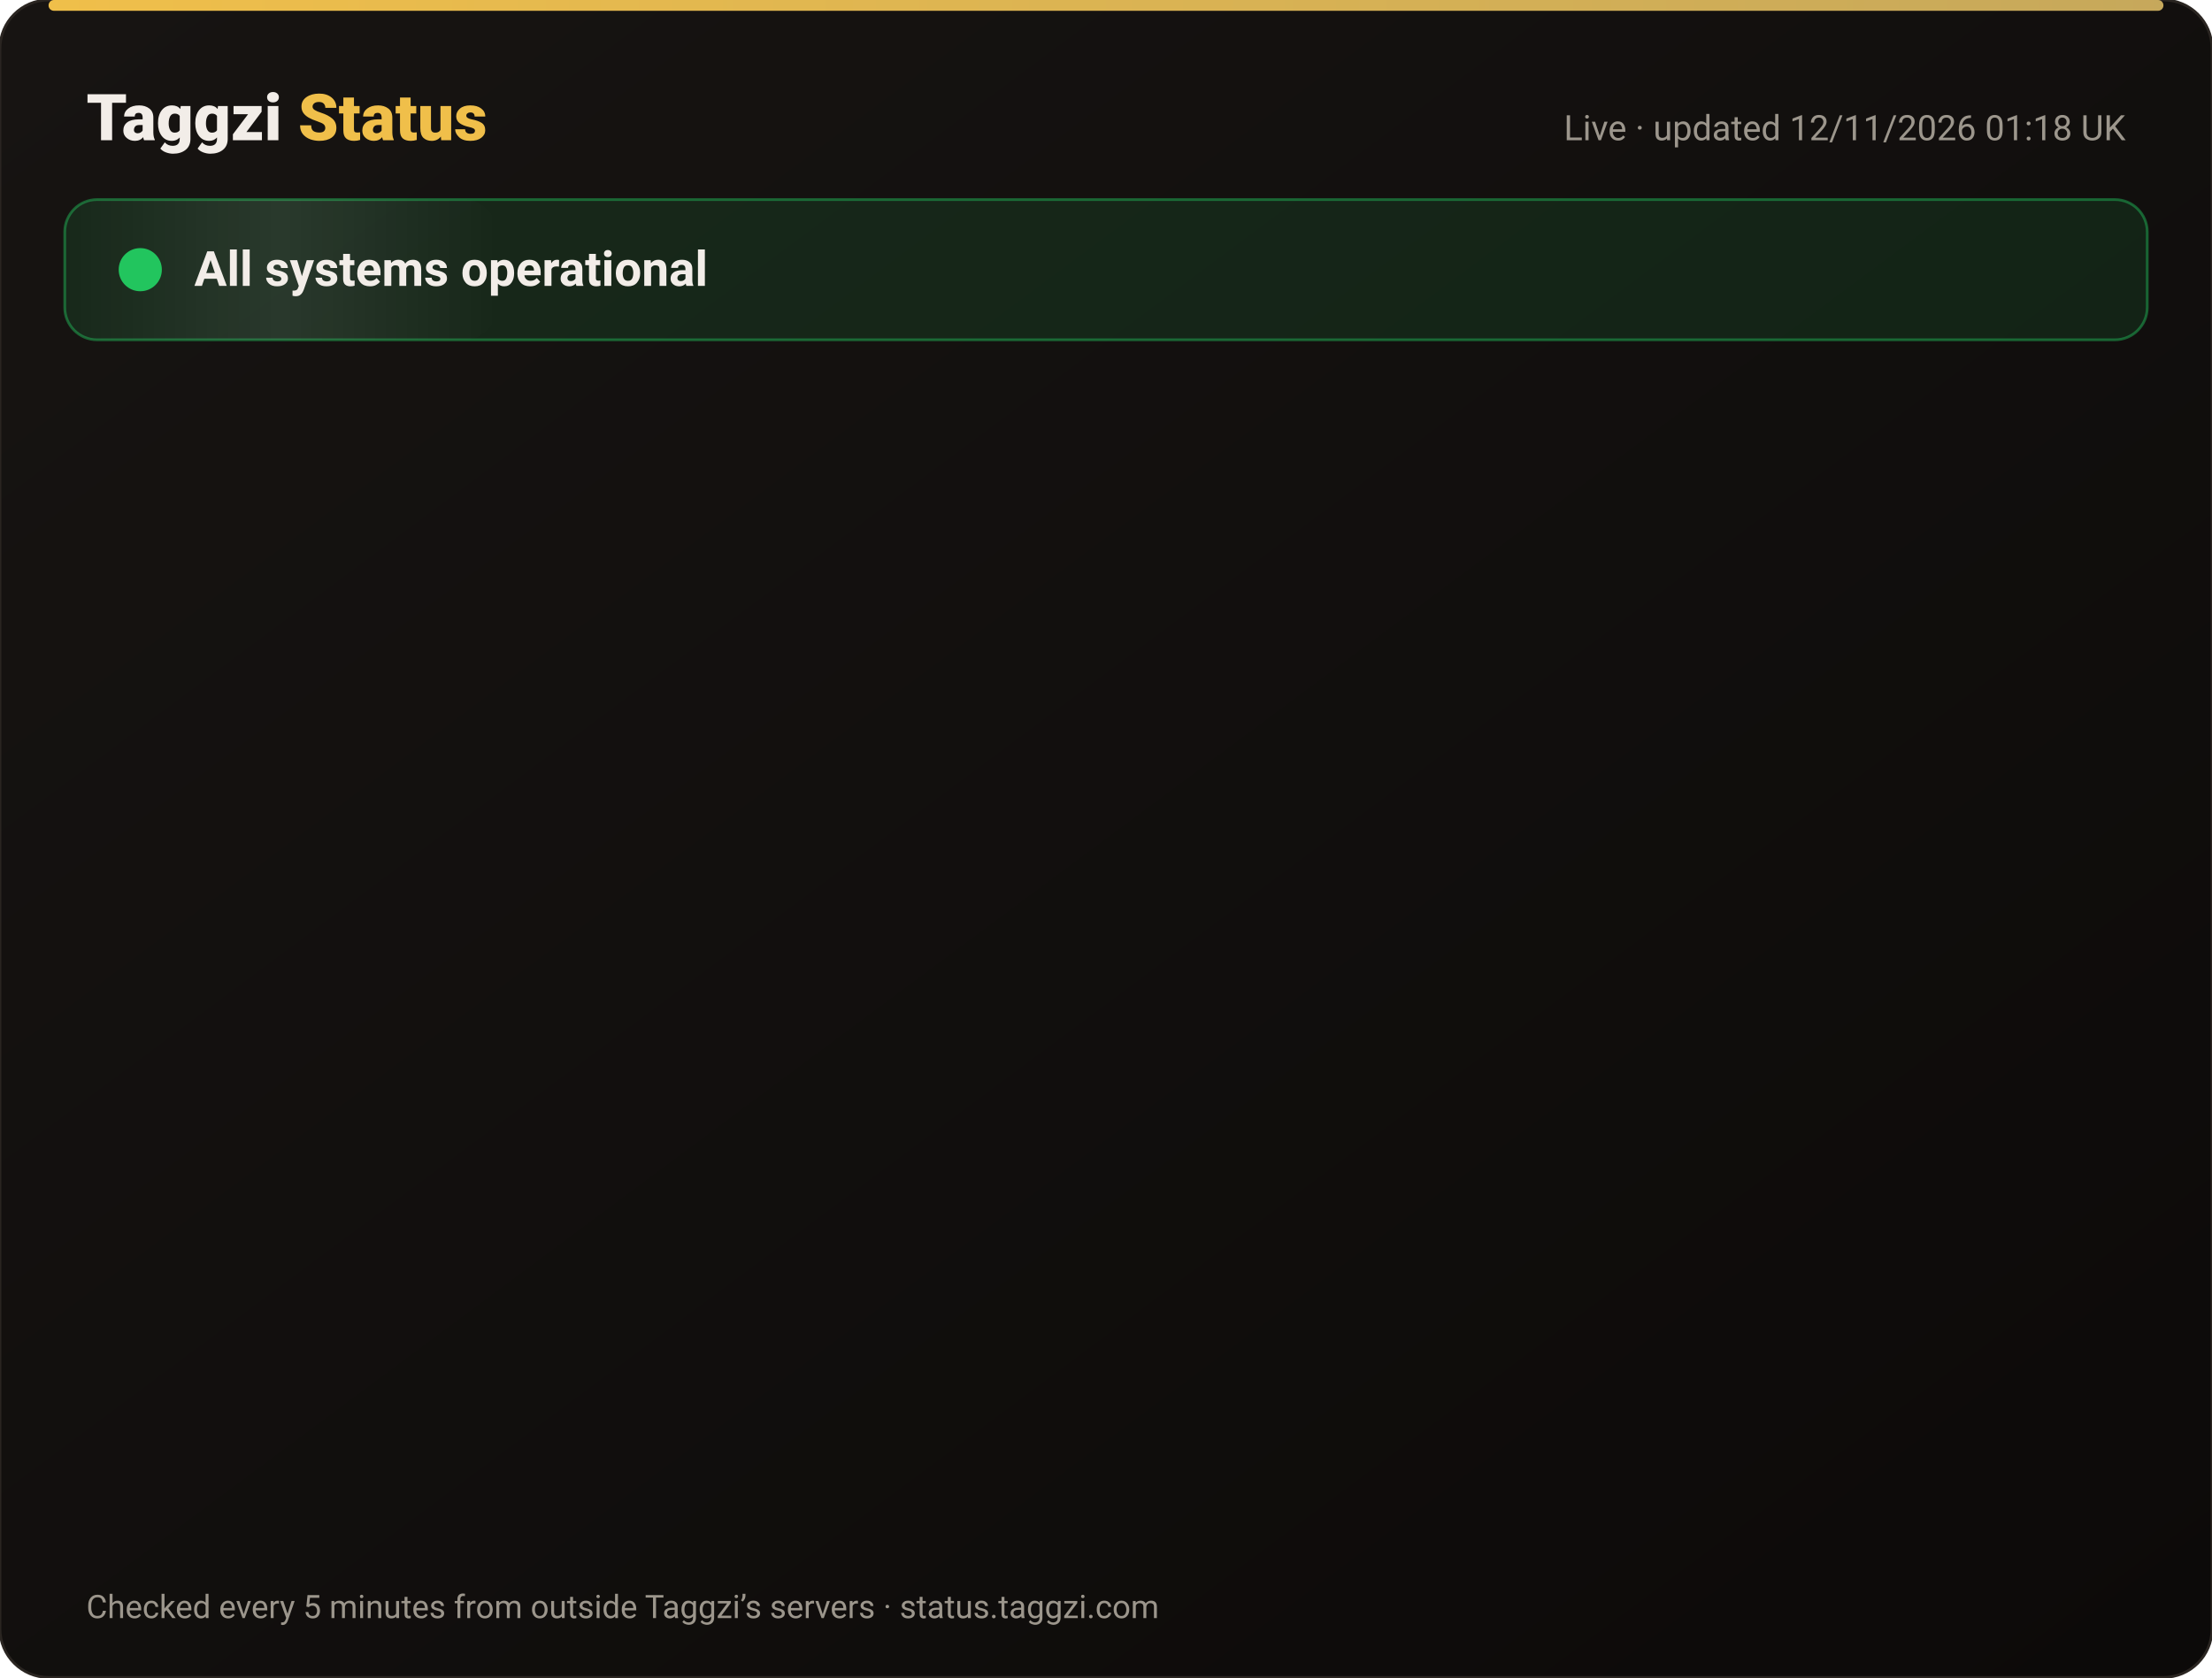
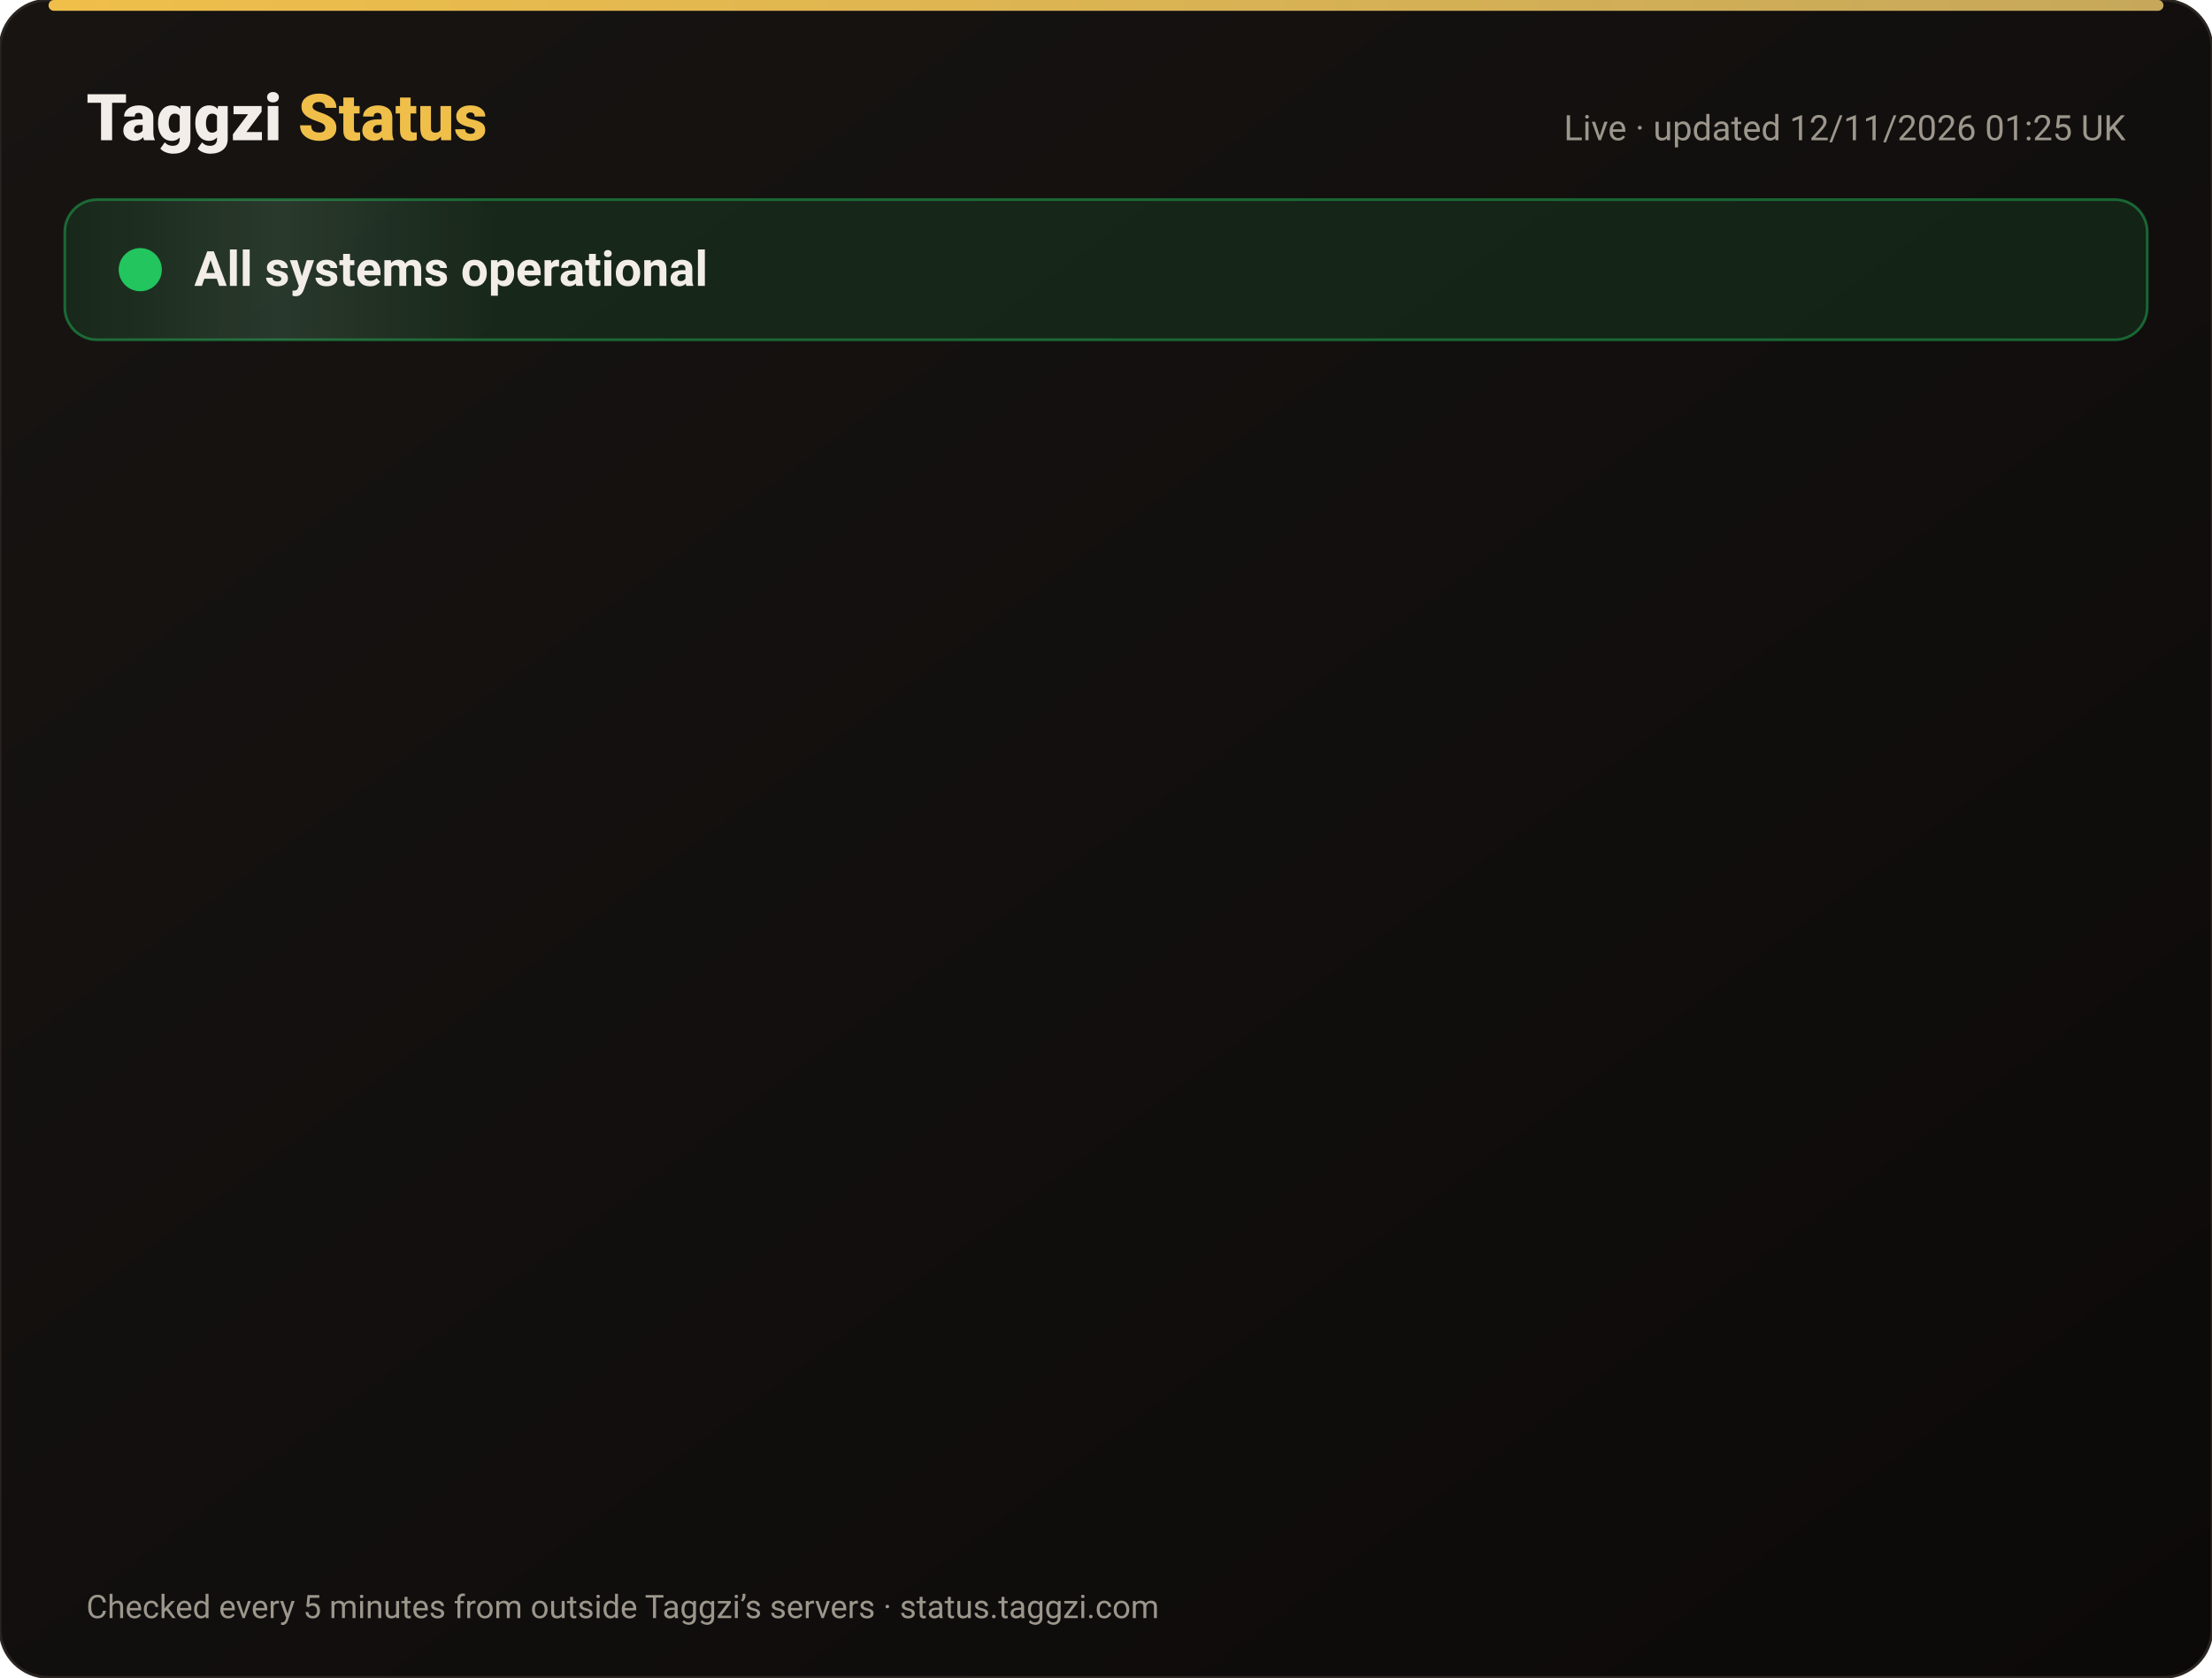
<svg xmlns="http://www.w3.org/2000/svg" width="820" height="622" viewBox="0 0 820 622" font-family="-apple-system,Segoe UI,Roboto,Helvetica,Arial,sans-serif">
  <defs>
    <linearGradient id="bg" x1="0" y1="0" x2="1" y2="1">
      <stop offset="0" stop-color="#171412" />
      <stop offset="1" stop-color="#0C0A09" />
    </linearGradient>
    <linearGradient id="gold" x1="0" x2="1">
      <stop offset="0" stop-color="#F0BF4A" />
      <stop offset="1" stop-color="#c6a85b" />
    </linearGradient>
    <linearGradient id="shine" x1="0" x2="1">
      <stop offset="0" stop-color="#fff" stop-opacity="0" />
      <stop offset=".5" stop-color="#fff" stop-opacity=".08" />
      <stop offset="1" stop-color="#fff" stop-opacity="0" />
    </linearGradient>
  </defs>
  <rect width="820" height="622" rx="18" fill="url(#bg)" stroke="#2a2521" />
  <rect x="18" y="0" width="784" height="4" rx="2" fill="url(#gold)" />
  <text x="32" y="52" font-size="24" font-weight="800" fill="#F2EDE8">Taggzi <tspan fill="#F0BF4A">Status</tspan>
  </text>
-   <text x="788" y="52" font-size="13" fill="#9C968C" text-anchor="end">Live · updated 12/11/2026 01:18 UK</text>
+   <text x="788" y="52" font-size="13" fill="#9C968C" text-anchor="end">Live · updated 12/11/2026 01:25 UK</text>
  <rect x="24" y="74" width="772" height="52" rx="12" fill="#22c55e" fill-opacity=".12" stroke="#22c55e" stroke-opacity=".45" />
  <rect x="24" y="74" width="160" height="52" rx="12" fill="url(#shine)">
    <animate attributeName="x" from="-160" to="820" dur="4s" repeatCount="indefinite" />
  </rect>
  <circle cx="52" cy="100" r="7" fill="#22c55e" />
  <circle cx="52" cy="100" r="7" fill="none" stroke="#22c55e" stroke-width="2">
    <animate attributeName="r" values="7;15;7" dur="2s" repeatCount="indefinite" />
    <animate attributeName="opacity" values=".9;0;.9" dur="2s" repeatCount="indefinite" />
  </circle>
  <text x="72" y="106" font-size="18" font-weight="700" fill="#F2EDE8">All systems operational</text>
  <g opacity="0">
    <animate attributeName="opacity" from="0" to="1" begin="0.00s" dur=".6s" fill="freeze" />
    <line x1="32" y1="188" x2="788" y2="188" stroke="#2a2521" />
    <circle cx="44" cy="166" r="6" fill="#22c55e">
      <animate attributeName="opacity" values="1;.45;1" dur="2.4s" begin="0.00s" repeatCount="indefinite" />
    </circle>
    <text x="62" y="171" font-size="15" font-weight="650" fill="#F2EDE8">Website</text>
    <text x="630" y="171" font-size="13" fill="#9C968C" text-anchor="end">99.97% uptime</text>
    <rect x="648" y="154" width="140" height="24" rx="12" fill="#22c55e" fill-opacity=".14" stroke="#22c55e" stroke-opacity=".5" />
    <text x="718" y="171" font-size="12" font-weight="700" fill="#22c55e" text-anchor="middle">Operational</text>
  </g>
  <g opacity="0">
    <animate attributeName="opacity" from="0" to="1" begin="0.15s" dur=".6s" fill="freeze" />
    <line x1="32" y1="234" x2="788" y2="234" stroke="#2a2521" />
    <circle cx="44" cy="212" r="6" fill="#22c55e">
      <animate attributeName="opacity" values="1;.45;1" dur="2.4s" begin="0.15s" repeatCount="indefinite" />
    </circle>
    <text x="62" y="217" font-size="15" font-weight="650" fill="#F2EDE8">Tag scans</text>
    <text x="630" y="217" font-size="13" fill="#9C968C" text-anchor="end">99.97% uptime</text>
    <rect x="648" y="200" width="140" height="24" rx="12" fill="#22c55e" fill-opacity=".14" stroke="#22c55e" stroke-opacity=".5" />
    <text x="718" y="217" font-size="12" font-weight="700" fill="#22c55e" text-anchor="middle">Operational</text>
  </g>
  <g opacity="0">
    <animate attributeName="opacity" from="0" to="1" begin="0.30s" dur=".6s" fill="freeze" />
    <line x1="32" y1="280" x2="788" y2="280" stroke="#2a2521" />
    <circle cx="44" cy="258" r="6" fill="#22c55e">
      <animate attributeName="opacity" values="1;.45;1" dur="2.4s" begin="0.30s" repeatCount="indefinite" />
    </circle>
    <text x="62" y="263" font-size="15" font-weight="650" fill="#F2EDE8">Manual tag lookup</text>
    <text x="630" y="263" font-size="13" fill="#9C968C" text-anchor="end">99.97% uptime</text>
    <rect x="648" y="246" width="140" height="24" rx="12" fill="#22c55e" fill-opacity=".14" stroke="#22c55e" stroke-opacity=".5" />
    <text x="718" y="263" font-size="12" font-weight="700" fill="#22c55e" text-anchor="middle">Operational</text>
  </g>
  <g opacity="0">
    <animate attributeName="opacity" from="0" to="1" begin="0.45s" dur=".6s" fill="freeze" />
    <line x1="32" y1="326" x2="788" y2="326" stroke="#2a2521" />
    <circle cx="44" cy="304" r="6" fill="#22c55e">
      <animate attributeName="opacity" values="1;.45;1" dur="2.4s" begin="0.45s" repeatCount="indefinite" />
    </circle>
    <text x="62" y="309" font-size="15" font-weight="650" fill="#F2EDE8">App &amp; login</text>
    <text x="630" y="309" font-size="13" fill="#9C968C" text-anchor="end">99.97% uptime</text>
    <rect x="648" y="292" width="140" height="24" rx="12" fill="#22c55e" fill-opacity=".14" stroke="#22c55e" stroke-opacity=".5" />
    <text x="718" y="309" font-size="12" font-weight="700" fill="#22c55e" text-anchor="middle">Operational</text>
  </g>
  <g opacity="0">
    <animate attributeName="opacity" from="0" to="1" begin="0.60s" dur=".6s" fill="freeze" />
    <line x1="32" y1="372" x2="788" y2="372" stroke="#2a2521" />
    <circle cx="44" cy="350" r="6" fill="#22c55e">
      <animate attributeName="opacity" values="1;.45;1" dur="2.4s" begin="0.60s" repeatCount="indefinite" />
    </circle>
    <text x="62" y="355" font-size="15" font-weight="650" fill="#F2EDE8">Community alerts</text>
    <text x="630" y="355" font-size="13" fill="#9C968C" text-anchor="end">99.97% uptime</text>
    <rect x="648" y="338" width="140" height="24" rx="12" fill="#22c55e" fill-opacity=".14" stroke="#22c55e" stroke-opacity=".5" />
    <text x="718" y="355" font-size="12" font-weight="700" fill="#22c55e" text-anchor="middle">Operational</text>
  </g>
  <g opacity="0">
    <animate attributeName="opacity" from="0" to="1" begin="0.75s" dur=".6s" fill="freeze" />
    <line x1="32" y1="418" x2="788" y2="418" stroke="#2a2521" />
    <circle cx="44" cy="396" r="6" fill="#22c55e">
      <animate attributeName="opacity" values="1;.45;1" dur="2.4s" begin="0.75s" repeatCount="indefinite" />
    </circle>
    <text x="62" y="401" font-size="15" font-weight="650" fill="#F2EDE8">Private calling</text>
    <text x="630" y="401" font-size="13" fill="#9C968C" text-anchor="end">99.97% uptime</text>
    <rect x="648" y="384" width="140" height="24" rx="12" fill="#22c55e" fill-opacity=".14" stroke="#22c55e" stroke-opacity=".5" />
    <text x="718" y="401" font-size="12" font-weight="700" fill="#22c55e" text-anchor="middle">Operational</text>
  </g>
  <g opacity="0">
    <animate attributeName="opacity" from="0" to="1" begin="0.90s" dur=".6s" fill="freeze" />
    <line x1="32" y1="464" x2="788" y2="464" stroke="#2a2521" />
    <circle cx="44" cy="442" r="6" fill="#22c55e">
      <animate attributeName="opacity" values="1;.45;1" dur="2.4s" begin="0.90s" repeatCount="indefinite" />
    </circle>
    <text x="62" y="447" font-size="15" font-weight="650" fill="#F2EDE8">Payments</text>
    <text x="630" y="447" font-size="13" fill="#9C968C" text-anchor="end">99.96% uptime</text>
    <rect x="648" y="430" width="140" height="24" rx="12" fill="#22c55e" fill-opacity=".14" stroke="#22c55e" stroke-opacity=".5" />
    <text x="718" y="447" font-size="12" font-weight="700" fill="#22c55e" text-anchor="middle">Operational</text>
  </g>
  <g opacity="0">
    <animate attributeName="opacity" from="0" to="1" begin="1.05s" dur=".6s" fill="freeze" />
    <line x1="32" y1="510" x2="788" y2="510" stroke="#2a2521" />
    <circle cx="44" cy="488" r="6" fill="#22c55e">
      <animate attributeName="opacity" values="1;.45;1" dur="2.4s" begin="1.05s" repeatCount="indefinite" />
    </circle>
    <text x="62" y="493" font-size="15" font-weight="650" fill="#F2EDE8">Email &amp; support</text>
    <text x="630" y="493" font-size="13" fill="#9C968C" text-anchor="end">99.97% uptime</text>
    <rect x="648" y="476" width="140" height="24" rx="12" fill="#22c55e" fill-opacity=".14" stroke="#22c55e" stroke-opacity=".5" />
    <text x="718" y="493" font-size="12" font-weight="700" fill="#22c55e" text-anchor="middle">Operational</text>
  </g>
  <g opacity="0">
    <animate attributeName="opacity" from="0" to="1" begin="1.20s" dur=".6s" fill="freeze" />
    <line x1="32" y1="556" x2="788" y2="556" stroke="#2a2521" />
    <circle cx="44" cy="534" r="6" fill="#22c55e">
      <animate attributeName="opacity" values="1;.45;1" dur="2.4s" begin="1.20s" repeatCount="indefinite" />
    </circle>
    <text x="62" y="539" font-size="15" font-weight="650" fill="#F2EDE8">Secure connection (SSL)</text>
    <text x="630" y="539" font-size="13" fill="#9C968C" text-anchor="end">100.00% uptime</text>
    <rect x="648" y="522" width="140" height="24" rx="12" fill="#22c55e" fill-opacity=".14" stroke="#22c55e" stroke-opacity=".5" />
    <text x="718" y="539" font-size="12" font-weight="700" fill="#22c55e" text-anchor="middle">Operational</text>
  </g>
  <text x="32" y="600" font-size="12" fill="#9C968C">Checked every 5 minutes from outside Taggzi’s servers · status.taggzi.com</text>
</svg>
